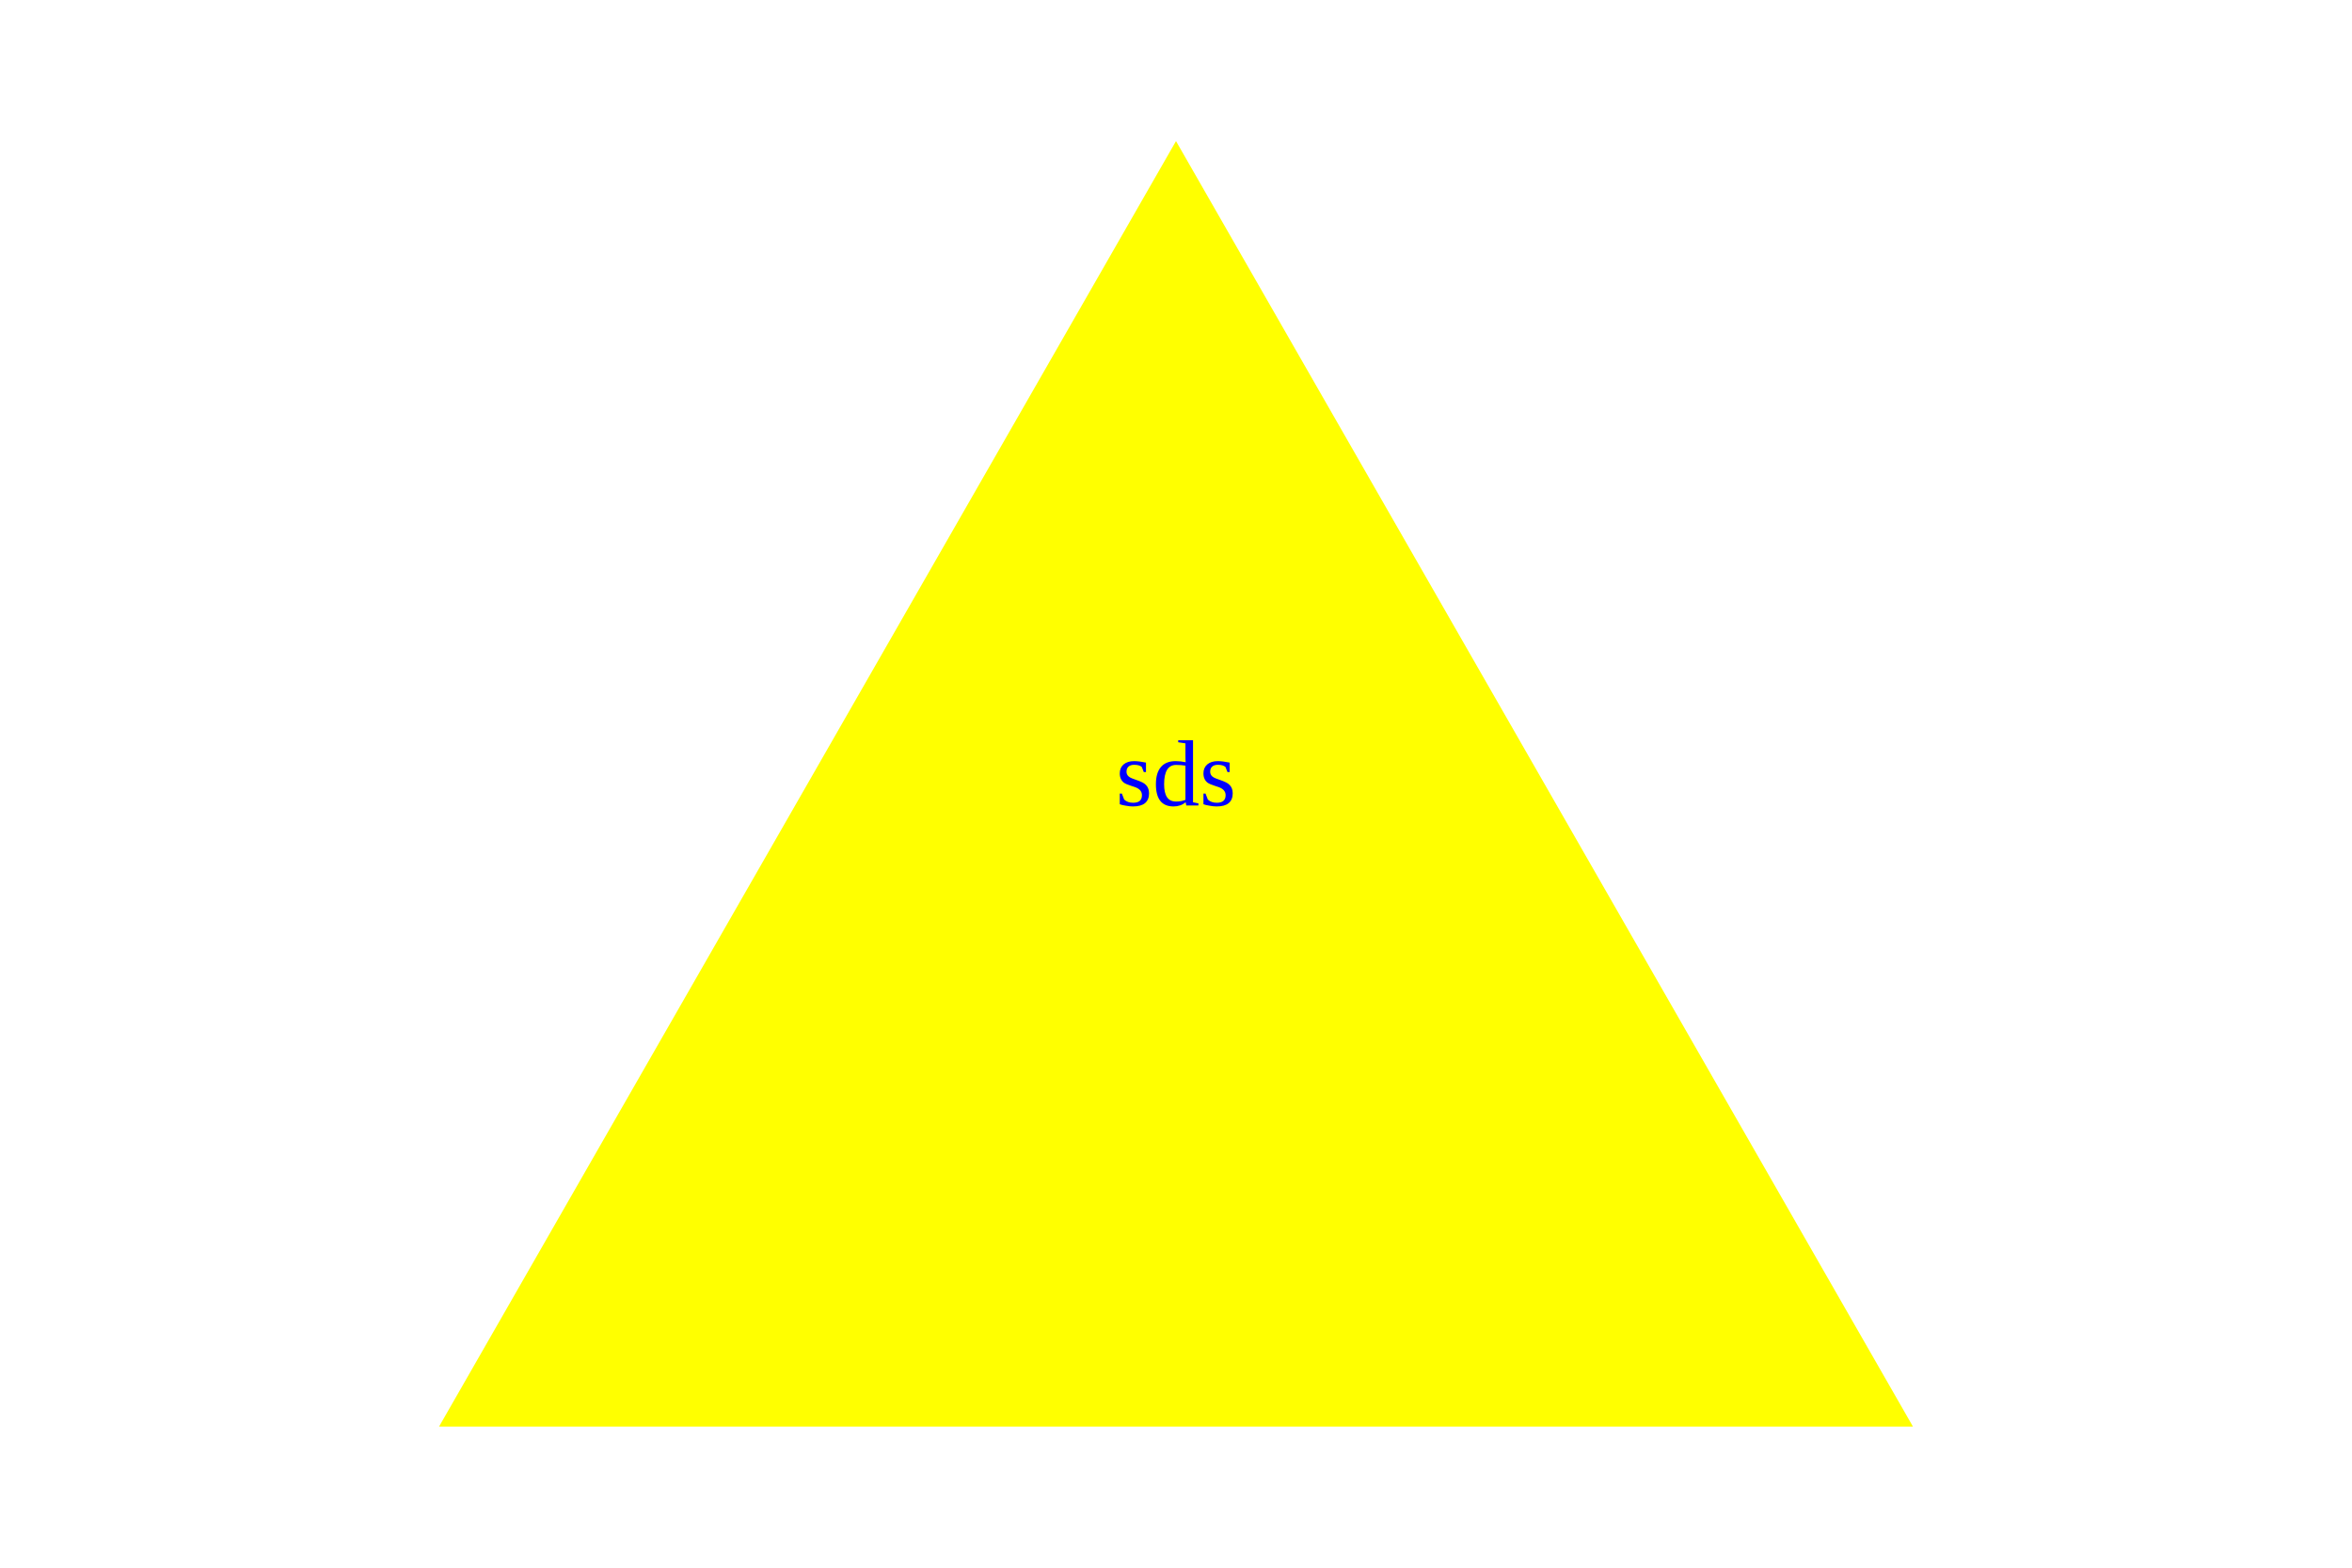
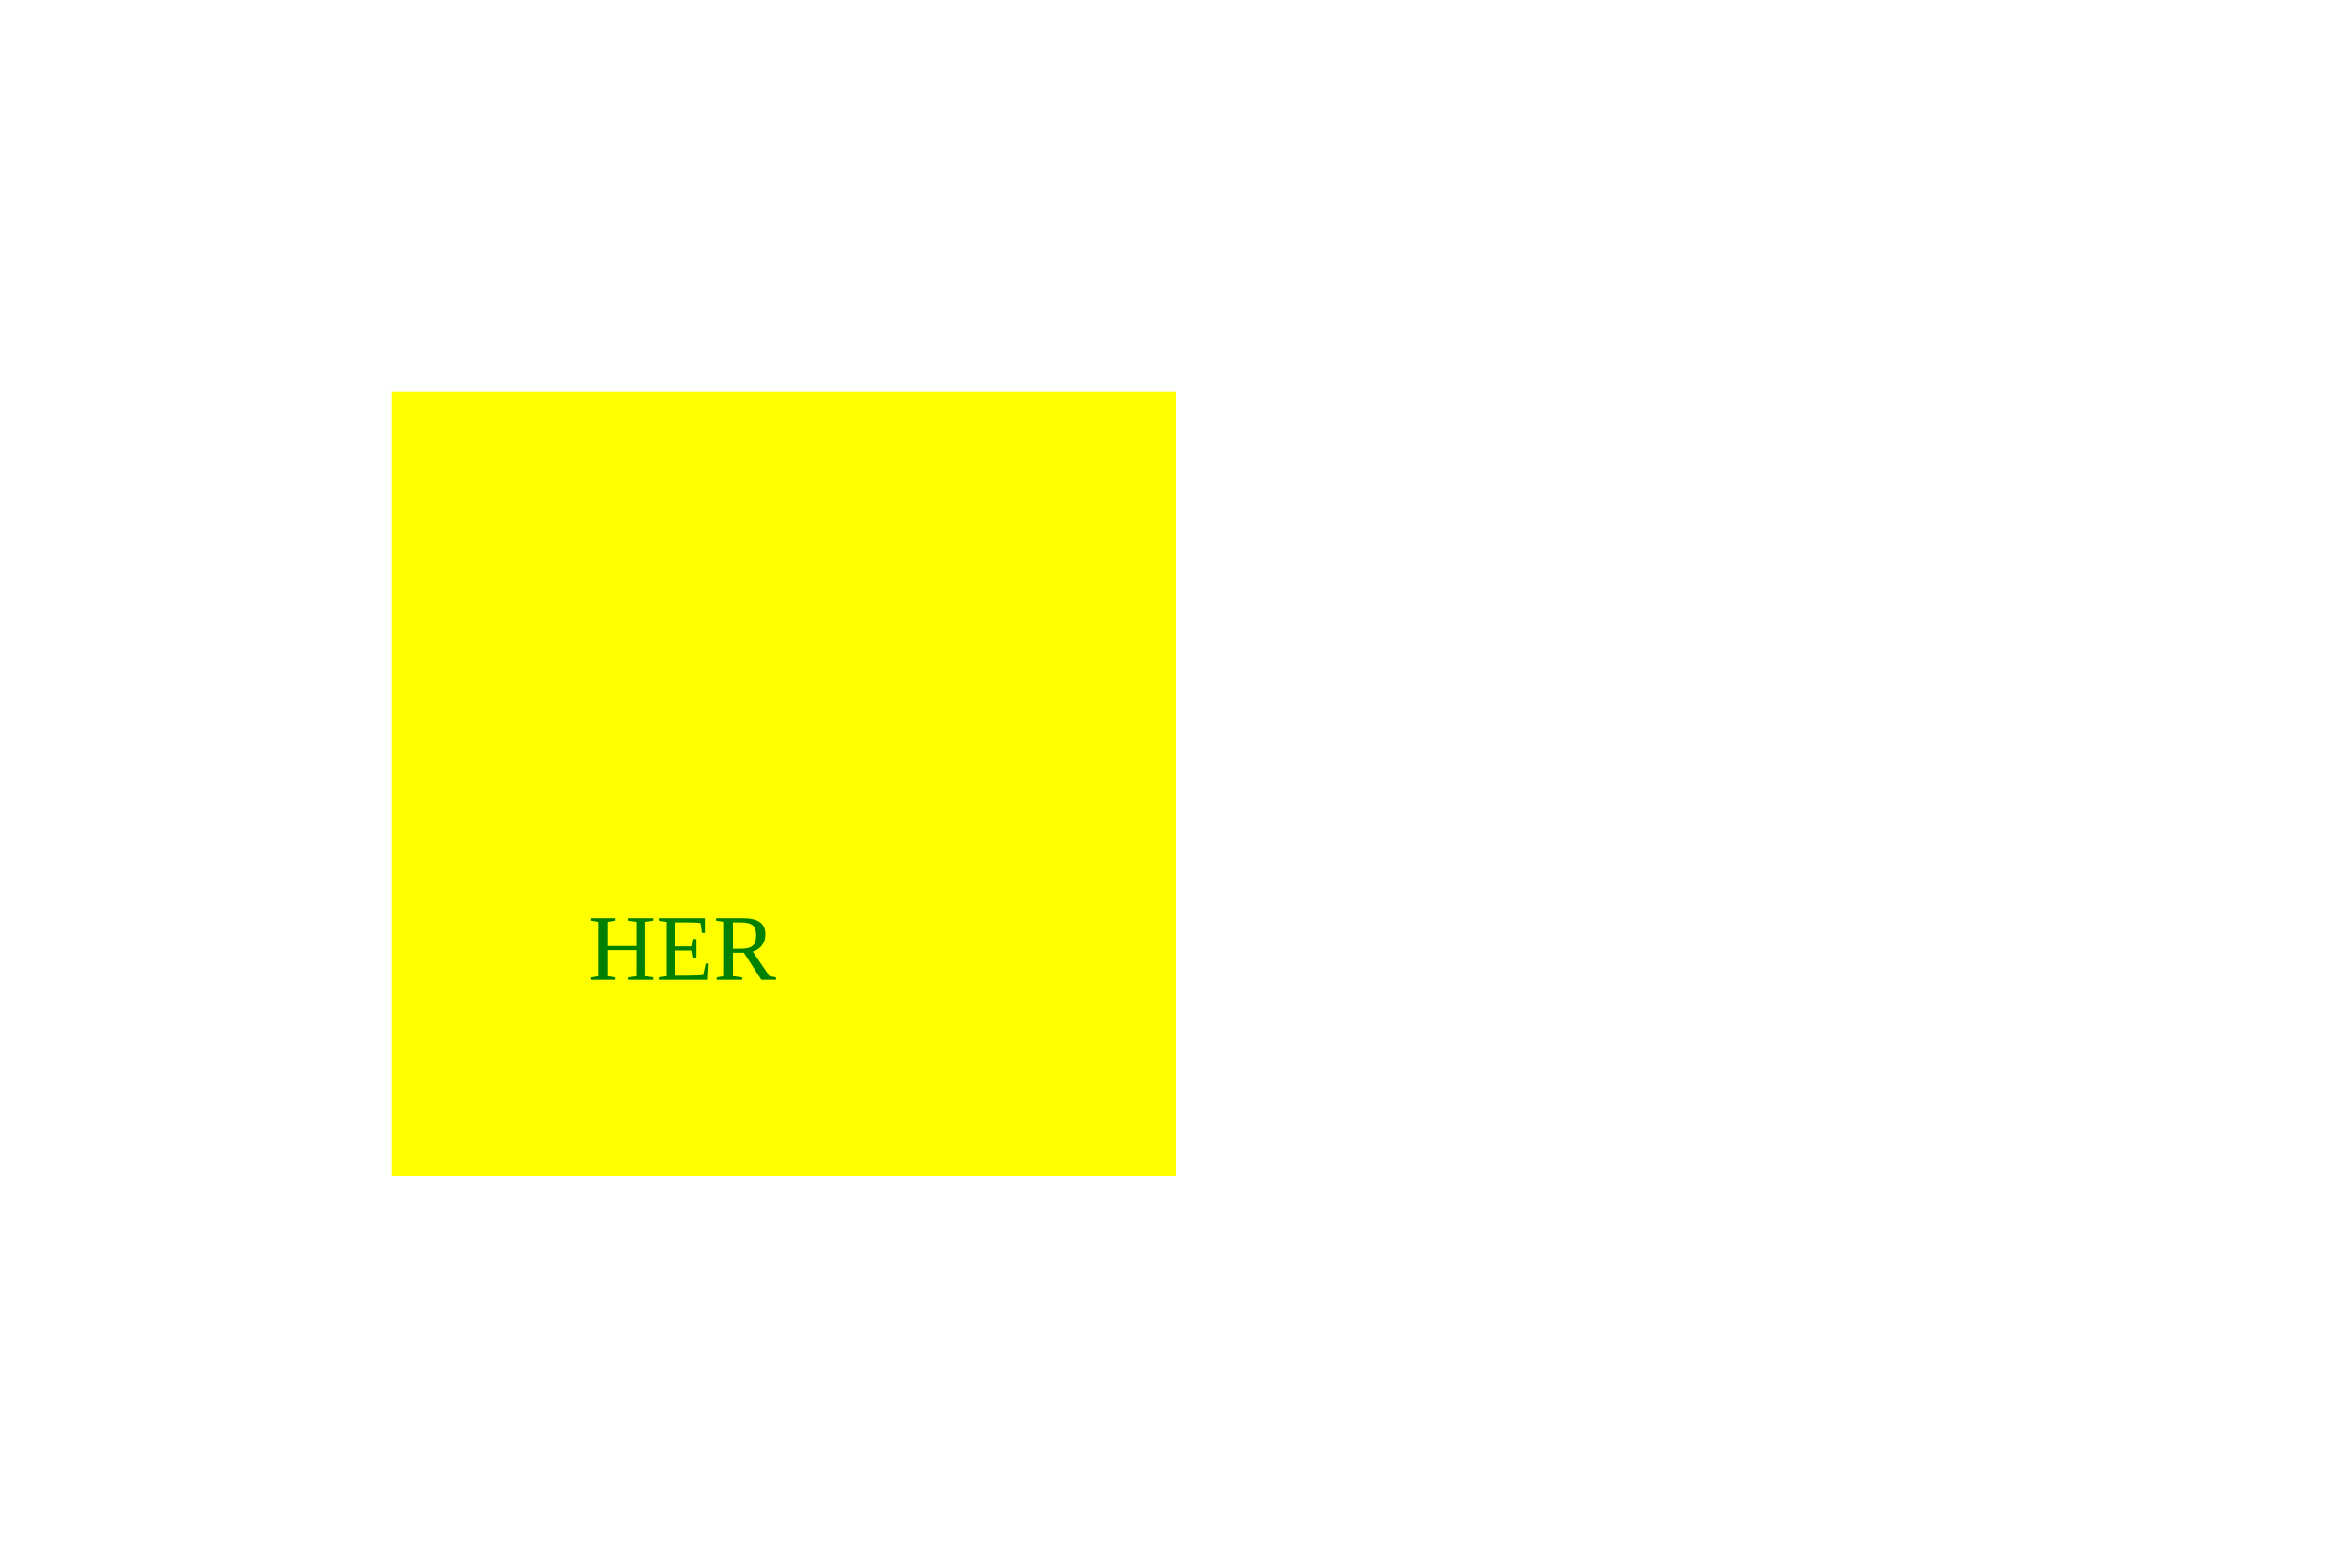
<svg width="300" height="200">
-   <polygon points="150, 18 244, 182 56, 182" fill="yellow" />
-   <text x="150" y="100" text-anchor="middle" dominant-baseline="middle" fill="blue">sds</text>
+   <rect x="50" y="50" width="100" height="100" fill="Yellow" />
+   <text x="75" y="125" fill="green">HER</text>
</svg>
